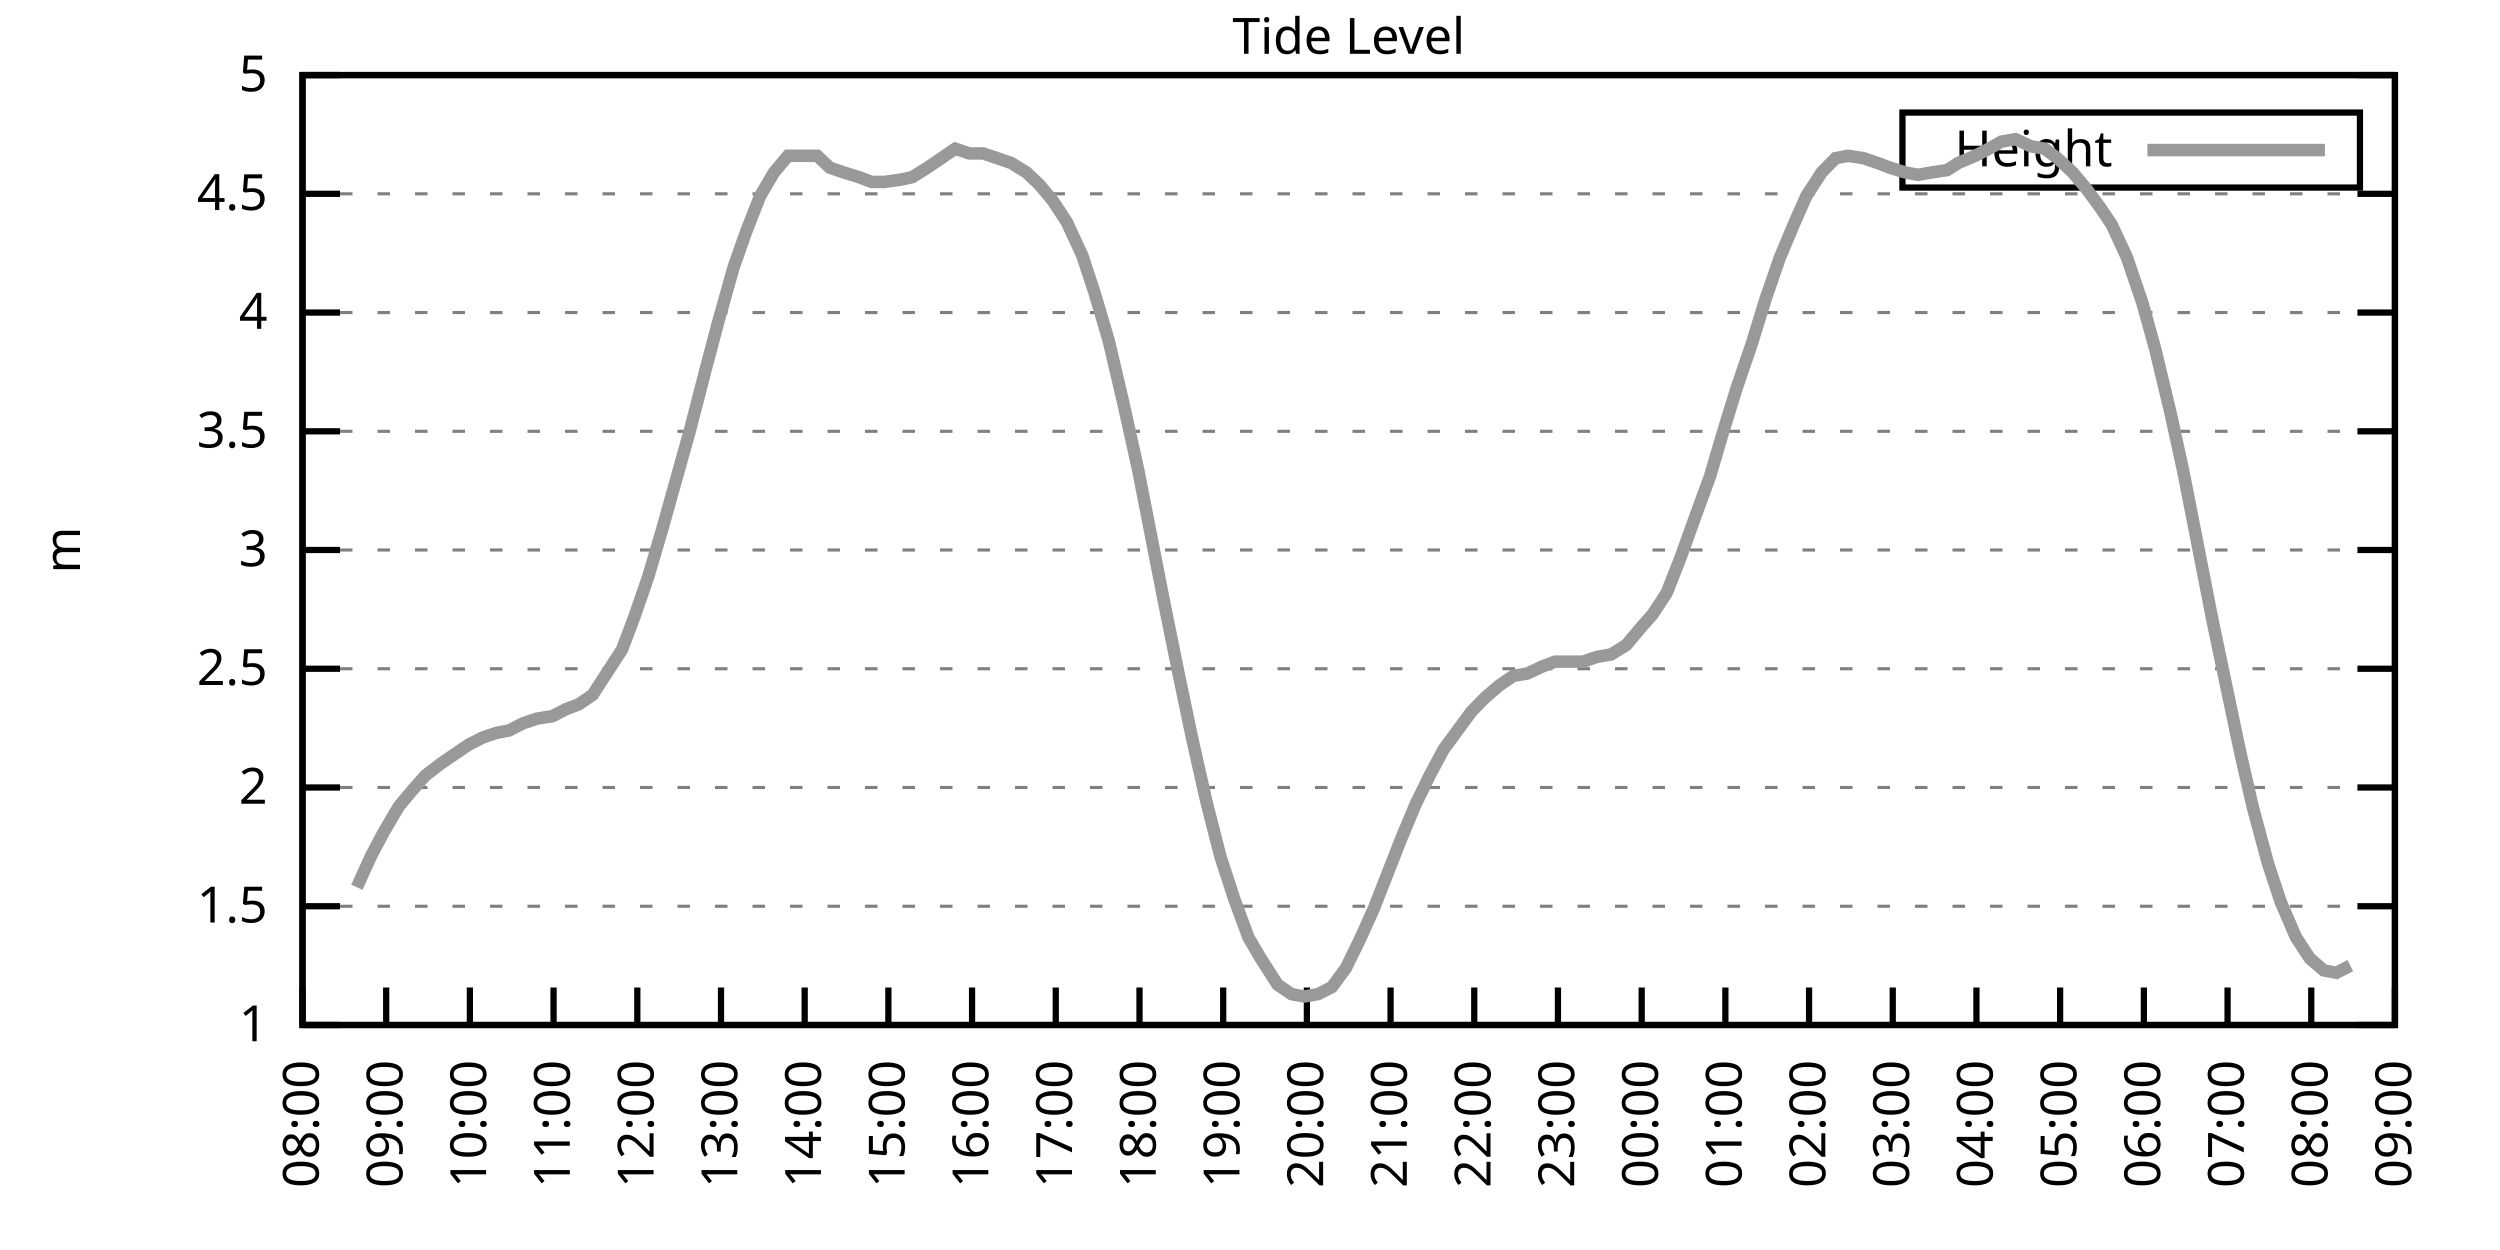
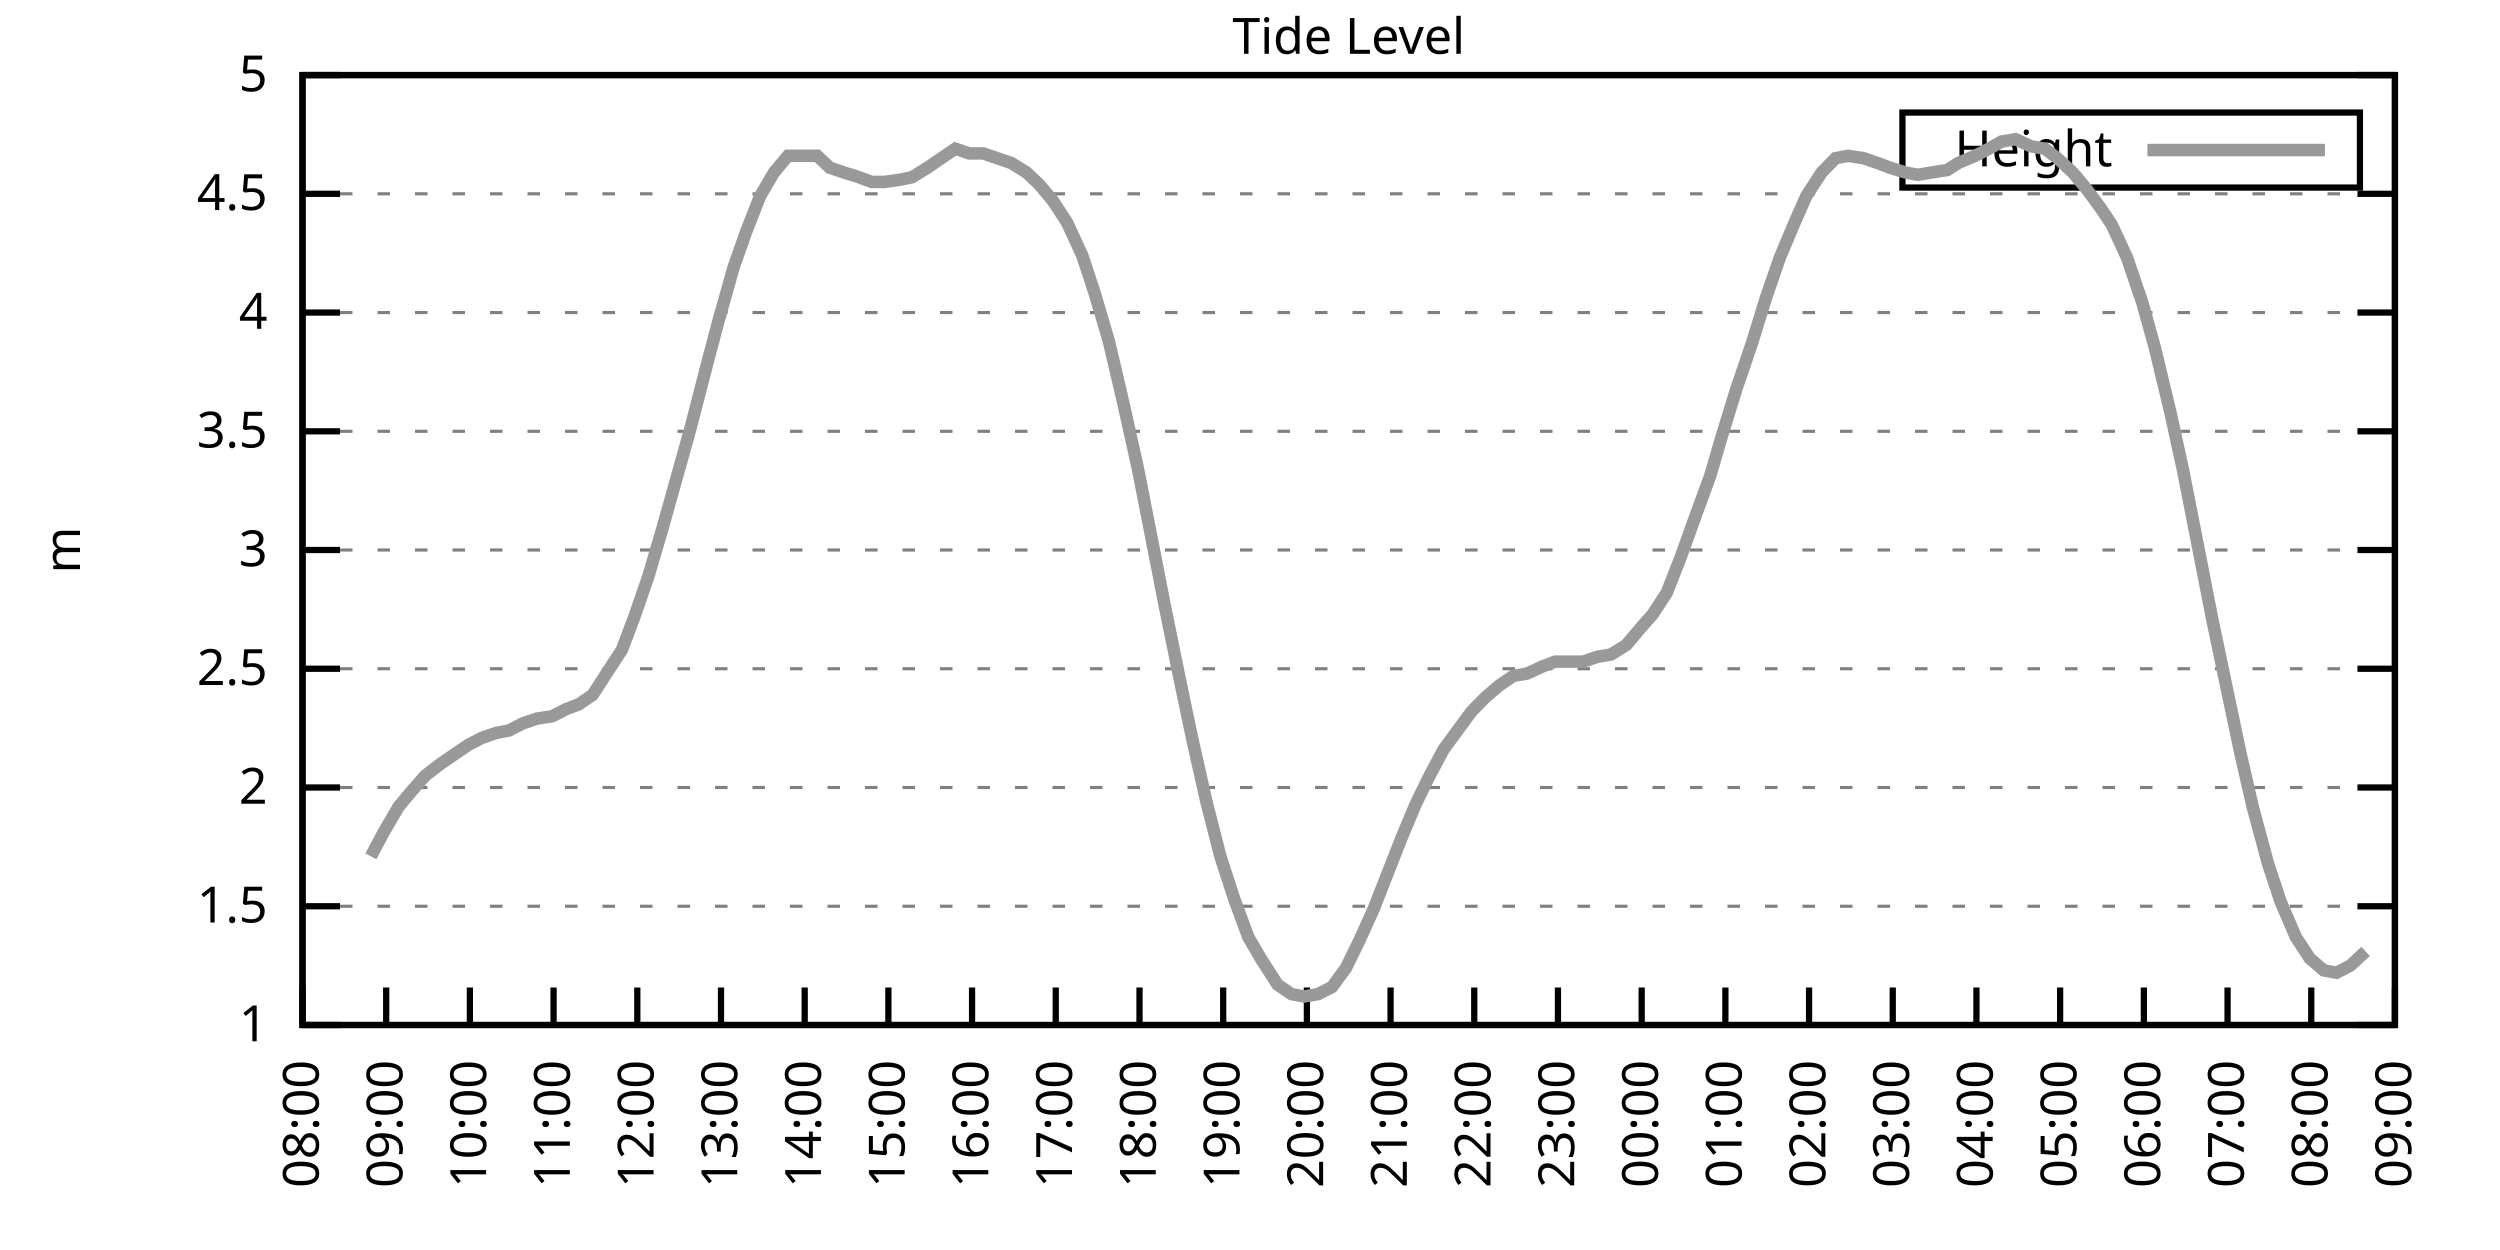
<svg xmlns="http://www.w3.org/2000/svg" xmlns:xlink="http://www.w3.org/1999/xlink" width="400" height="200" viewBox="0 0 400 200">
  <g id="gnuplot_canvas">
    <rect x="0" y="0" width="400" height="200" fill="none" />
    <defs>
      <circle id="gpDot" r="0.5" stroke-width="0.5" stroke="currentColor" />
      <path id="gpPt0" stroke-width="0.333" stroke="currentColor" d="M-1,0 h2 M0,-1 v2" />
      <path id="gpPt1" stroke-width="0.333" stroke="currentColor" d="M-1,-1 L1,1 M1,-1 L-1,1" />
      <path id="gpPt2" stroke-width="0.333" stroke="currentColor" d="M-1,0 L1,0 M0,-1 L0,1 M-1,-1 L1,1 M-1,1 L1,-1" />
      <rect id="gpPt3" stroke-width="0.333" stroke="currentColor" x="-1" y="-1" width="2" height="2" />
      <rect id="gpPt4" stroke-width="0.333" stroke="currentColor" fill="currentColor" x="-1" y="-1" width="2" height="2" />
      <circle id="gpPt5" stroke-width="0.333" stroke="currentColor" cx="0" cy="0" r="1" />
      <use xlink:href="#gpPt5" id="gpPt6" fill="currentColor" stroke="none" />
      <path id="gpPt7" stroke-width="0.333" stroke="currentColor" d="M0,-1.33 L-1.33,0.67 L1.33,0.67 z" />
      <use xlink:href="#gpPt7" id="gpPt8" fill="currentColor" stroke="none" />
      <use xlink:href="#gpPt7" id="gpPt9" stroke="currentColor" transform="rotate(180)" />
      <use xlink:href="#gpPt9" id="gpPt10" fill="currentColor" stroke="none" />
      <use xlink:href="#gpPt3" id="gpPt11" stroke="currentColor" transform="rotate(45)" />
      <use xlink:href="#gpPt11" id="gpPt12" fill="currentColor" stroke="none" />
      <path id="gpPt13" stroke-width="0.333" stroke="currentColor" d="M0,1.330 L1.265,0.411 L0.782,-1.067 L-0.782,-1.076 L-1.265,0.411 z" />
      <use xlink:href="#gpPt13" id="gpPt14" fill="currentColor" stroke="none" />
      <filter id="textbox" filterUnits="objectBoundingBox" x="0" y="0" height="1" width="1">
        <feFlood flood-color="white" flood-opacity="1" result="bgnd" />
        <feComposite in="SourceGraphic" in2="bgnd" operator="atop" />
      </filter>
      <filter id="greybox" filterUnits="objectBoundingBox" x="0" y="0" height="1" width="1">
        <feFlood flood-color="lightgrey" flood-opacity="1" result="grey" />
        <feComposite in="SourceGraphic" in2="grey" operator="atop" />
      </filter>
    </defs>
    <g fill="none" color="white" stroke="currentColor" stroke-width="1.00" stroke-linecap="butt" stroke-linejoin="miter">
</g>
    <g fill="none" color="black" stroke="currentColor" stroke-width="1.00" stroke-linecap="butt" stroke-linejoin="miter">
      <g stroke="none" shape-rendering="crispEdges">
        <polygon fill="rgb(255, 255, 255)" points="48.40,164.00 383.18,164.00 383.18,12.02 48.40,12.02 " />
      </g>
    </g>
    <g fill="none" color="black" stroke="currentColor" stroke-width="1.00" stroke-linecap="butt" stroke-linejoin="miter">
</g>
    <g fill="none" color="black" stroke="black" stroke-width="0.50" stroke-linecap="butt" stroke-linejoin="miter">
</g>
    <g fill="none" color="gray" stroke="currentColor" stroke-width="0.50" stroke-linecap="butt" stroke-linejoin="miter">
      <path stroke="gray" stroke-dasharray="2,4" class="gridline" d="M48.40,164.00 L383.19,164.00  " />
    </g>
    <g fill="none" color="gray" stroke="gray" stroke-width="1.00" stroke-linecap="butt" stroke-linejoin="miter">
</g>
    <g fill="none" color="black" stroke="currentColor" stroke-width="1.00" stroke-linecap="butt" stroke-linejoin="miter">
      <path stroke="black" d="M48.40,164.00 L54.40,164.00 M383.19,164.00 L377.19,164.00  " />
      <g transform="translate(42.80,166.60)" stroke="none" fill="black" font-family="Sans" font-size="8.00" text-anchor="end">
        <text>
          <tspan font-family="Sans"> 1</tspan>
        </text>
      </g>
    </g>
    <g fill="none" color="black" stroke="currentColor" stroke-width="1.00" stroke-linecap="butt" stroke-linejoin="miter">
</g>
    <g fill="none" color="black" stroke="black" stroke-width="0.50" stroke-linecap="butt" stroke-linejoin="miter">
</g>
    <g fill="none" color="gray" stroke="currentColor" stroke-width="0.50" stroke-linecap="butt" stroke-linejoin="miter">
      <path stroke="gray" stroke-dasharray="2,4" class="gridline" d="M48.40,145.00 L383.19,145.00  " />
    </g>
    <g fill="none" color="gray" stroke="gray" stroke-width="1.00" stroke-linecap="butt" stroke-linejoin="miter">
</g>
    <g fill="none" color="black" stroke="currentColor" stroke-width="1.00" stroke-linecap="butt" stroke-linejoin="miter">
      <path stroke="black" d="M48.40,145.00 L54.40,145.00 M383.19,145.00 L377.19,145.00  " />
      <g transform="translate(42.80,147.60)" stroke="none" fill="black" font-family="Sans" font-size="8.00" text-anchor="end">
        <text>
          <tspan font-family="Sans"> 1.5</tspan>
        </text>
      </g>
    </g>
    <g fill="none" color="black" stroke="currentColor" stroke-width="1.00" stroke-linecap="butt" stroke-linejoin="miter">
</g>
    <g fill="none" color="black" stroke="black" stroke-width="0.50" stroke-linecap="butt" stroke-linejoin="miter">
</g>
    <g fill="none" color="gray" stroke="currentColor" stroke-width="0.50" stroke-linecap="butt" stroke-linejoin="miter">
      <path stroke="gray" stroke-dasharray="2,4" class="gridline" d="M48.40,126.00 L383.19,126.00  " />
    </g>
    <g fill="none" color="gray" stroke="gray" stroke-width="1.00" stroke-linecap="butt" stroke-linejoin="miter">
</g>
    <g fill="none" color="black" stroke="currentColor" stroke-width="1.00" stroke-linecap="butt" stroke-linejoin="miter">
      <path stroke="black" d="M48.40,126.00 L54.40,126.00 M383.19,126.00 L377.19,126.00  " />
      <g transform="translate(42.80,128.60)" stroke="none" fill="black" font-family="Sans" font-size="8.00" text-anchor="end">
        <text>
          <tspan font-family="Sans"> 2</tspan>
        </text>
      </g>
    </g>
    <g fill="none" color="black" stroke="currentColor" stroke-width="1.00" stroke-linecap="butt" stroke-linejoin="miter">
</g>
    <g fill="none" color="black" stroke="black" stroke-width="0.50" stroke-linecap="butt" stroke-linejoin="miter">
</g>
    <g fill="none" color="gray" stroke="currentColor" stroke-width="0.50" stroke-linecap="butt" stroke-linejoin="miter">
      <path stroke="gray" stroke-dasharray="2,4" class="gridline" d="M48.40,107.00 L383.19,107.00  " />
    </g>
    <g fill="none" color="gray" stroke="gray" stroke-width="1.00" stroke-linecap="butt" stroke-linejoin="miter">
</g>
    <g fill="none" color="black" stroke="currentColor" stroke-width="1.00" stroke-linecap="butt" stroke-linejoin="miter">
      <path stroke="black" d="M48.40,107.00 L54.40,107.00 M383.19,107.00 L377.19,107.00  " />
      <g transform="translate(42.80,109.60)" stroke="none" fill="black" font-family="Sans" font-size="8.00" text-anchor="end">
        <text>
          <tspan font-family="Sans"> 2.5</tspan>
        </text>
      </g>
    </g>
    <g fill="none" color="black" stroke="currentColor" stroke-width="1.00" stroke-linecap="butt" stroke-linejoin="miter">
</g>
    <g fill="none" color="black" stroke="black" stroke-width="0.50" stroke-linecap="butt" stroke-linejoin="miter">
</g>
    <g fill="none" color="gray" stroke="currentColor" stroke-width="0.50" stroke-linecap="butt" stroke-linejoin="miter">
      <path stroke="gray" stroke-dasharray="2,4" class="gridline" d="M48.40,88.00 L383.19,88.00  " />
    </g>
    <g fill="none" color="gray" stroke="gray" stroke-width="1.00" stroke-linecap="butt" stroke-linejoin="miter">
</g>
    <g fill="none" color="black" stroke="currentColor" stroke-width="1.00" stroke-linecap="butt" stroke-linejoin="miter">
      <path stroke="black" d="M48.40,88.00 L54.40,88.00 M383.19,88.00 L377.19,88.00  " />
      <g transform="translate(42.80,90.60)" stroke="none" fill="black" font-family="Sans" font-size="8.00" text-anchor="end">
        <text>
          <tspan font-family="Sans"> 3</tspan>
        </text>
      </g>
    </g>
    <g fill="none" color="black" stroke="currentColor" stroke-width="1.00" stroke-linecap="butt" stroke-linejoin="miter">
</g>
    <g fill="none" color="black" stroke="black" stroke-width="0.50" stroke-linecap="butt" stroke-linejoin="miter">
</g>
    <g fill="none" color="gray" stroke="currentColor" stroke-width="0.50" stroke-linecap="butt" stroke-linejoin="miter">
      <path stroke="gray" stroke-dasharray="2,4" class="gridline" d="M48.40,69.01 L383.19,69.01  " />
    </g>
    <g fill="none" color="gray" stroke="gray" stroke-width="1.00" stroke-linecap="butt" stroke-linejoin="miter">
</g>
    <g fill="none" color="black" stroke="currentColor" stroke-width="1.00" stroke-linecap="butt" stroke-linejoin="miter">
      <path stroke="black" d="M48.40,69.01 L54.40,69.01 M383.19,69.01 L377.19,69.01  " />
      <g transform="translate(42.80,71.61)" stroke="none" fill="black" font-family="Sans" font-size="8.00" text-anchor="end">
        <text>
          <tspan font-family="Sans"> 3.5</tspan>
        </text>
      </g>
    </g>
    <g fill="none" color="black" stroke="currentColor" stroke-width="1.00" stroke-linecap="butt" stroke-linejoin="miter">
</g>
    <g fill="none" color="black" stroke="black" stroke-width="0.50" stroke-linecap="butt" stroke-linejoin="miter">
</g>
    <g fill="none" color="gray" stroke="currentColor" stroke-width="0.50" stroke-linecap="butt" stroke-linejoin="miter">
      <path stroke="gray" stroke-dasharray="2,4" class="gridline" d="M48.40,50.01 L383.19,50.01  " />
    </g>
    <g fill="none" color="gray" stroke="gray" stroke-width="1.00" stroke-linecap="butt" stroke-linejoin="miter">
</g>
    <g fill="none" color="black" stroke="currentColor" stroke-width="1.00" stroke-linecap="butt" stroke-linejoin="miter">
      <path stroke="black" d="M48.40,50.01 L54.40,50.01 M383.19,50.01 L377.19,50.01  " />
      <g transform="translate(42.80,52.61)" stroke="none" fill="black" font-family="Sans" font-size="8.00" text-anchor="end">
        <text>
          <tspan font-family="Sans"> 4</tspan>
        </text>
      </g>
    </g>
    <g fill="none" color="black" stroke="currentColor" stroke-width="1.00" stroke-linecap="butt" stroke-linejoin="miter">
</g>
    <g fill="none" color="black" stroke="black" stroke-width="0.50" stroke-linecap="butt" stroke-linejoin="miter">
</g>
    <g fill="none" color="gray" stroke="currentColor" stroke-width="0.50" stroke-linecap="butt" stroke-linejoin="miter">
      <path stroke="gray" stroke-dasharray="2,4" class="gridline" d="M48.40,31.01 L383.19,31.01  " />
    </g>
    <g fill="none" color="gray" stroke="gray" stroke-width="1.00" stroke-linecap="butt" stroke-linejoin="miter">
</g>
    <g fill="none" color="black" stroke="currentColor" stroke-width="1.00" stroke-linecap="butt" stroke-linejoin="miter">
      <path stroke="black" d="M48.40,31.01 L54.40,31.01 M383.19,31.01 L377.19,31.01  " />
      <g transform="translate(42.80,33.61)" stroke="none" fill="black" font-family="Sans" font-size="8.00" text-anchor="end">
        <text>
          <tspan font-family="Sans"> 4.5</tspan>
        </text>
      </g>
    </g>
    <g fill="none" color="black" stroke="currentColor" stroke-width="1.00" stroke-linecap="butt" stroke-linejoin="miter">
</g>
    <g fill="none" color="black" stroke="black" stroke-width="0.50" stroke-linecap="butt" stroke-linejoin="miter">
</g>
    <g fill="none" color="gray" stroke="currentColor" stroke-width="0.50" stroke-linecap="butt" stroke-linejoin="miter">
      <path stroke="gray" stroke-dasharray="2,4" class="gridline" d="M48.40,12.01 L383.19,12.01  " />
    </g>
    <g fill="none" color="gray" stroke="gray" stroke-width="1.00" stroke-linecap="butt" stroke-linejoin="miter">
</g>
    <g fill="none" color="black" stroke="currentColor" stroke-width="1.00" stroke-linecap="butt" stroke-linejoin="miter">
      <path stroke="black" d="M48.40,12.01 L54.40,12.01 M383.19,12.01 L377.19,12.01  " />
      <g transform="translate(42.80,14.61)" stroke="none" fill="black" font-family="Sans" font-size="8.00" text-anchor="end">
        <text>
          <tspan font-family="Sans"> 5</tspan>
        </text>
      </g>
    </g>
    <g fill="none" color="black" stroke="currentColor" stroke-width="1.00" stroke-linecap="butt" stroke-linejoin="miter">
      <path stroke="black" d="M48.40,164.00 L48.40,158.00  " />
      <g transform="translate(51.00,169.60) rotate(270.00)" stroke="none" fill="black" font-family="Sans" font-size="8.00" text-anchor="end">
        <text>
          <tspan font-family="Sans">08:00</tspan>
        </text>
      </g>
    </g>
    <g fill="none" color="black" stroke="currentColor" stroke-width="1.00" stroke-linecap="butt" stroke-linejoin="miter">
      <path stroke="black" d="M61.79,164.00 L61.79,158.00  " />
      <g transform="translate(64.39,169.60) rotate(270.00)" stroke="none" fill="black" font-family="Sans" font-size="8.00" text-anchor="end">
        <text>
          <tspan font-family="Sans">09:00</tspan>
        </text>
      </g>
    </g>
    <g fill="none" color="black" stroke="currentColor" stroke-width="1.00" stroke-linecap="butt" stroke-linejoin="miter">
      <path stroke="black" d="M75.18,164.00 L75.18,158.00  " />
      <g transform="translate(77.78,169.60) rotate(270.00)" stroke="none" fill="black" font-family="Sans" font-size="8.00" text-anchor="end">
        <text>
          <tspan font-family="Sans">10:00</tspan>
        </text>
      </g>
    </g>
    <g fill="none" color="black" stroke="currentColor" stroke-width="1.00" stroke-linecap="butt" stroke-linejoin="miter">
      <path stroke="black" d="M88.57,164.00 L88.57,158.00  " />
      <g transform="translate(91.17,169.60) rotate(270.00)" stroke="none" fill="black" font-family="Sans" font-size="8.00" text-anchor="end">
        <text>
          <tspan font-family="Sans">11:00</tspan>
        </text>
      </g>
    </g>
    <g fill="none" color="black" stroke="currentColor" stroke-width="1.00" stroke-linecap="butt" stroke-linejoin="miter">
      <path stroke="black" d="M101.97,164.00 L101.97,158.00  " />
      <g transform="translate(104.57,169.60) rotate(270.00)" stroke="none" fill="black" font-family="Sans" font-size="8.00" text-anchor="end">
        <text>
          <tspan font-family="Sans">12:00</tspan>
        </text>
      </g>
    </g>
    <g fill="none" color="black" stroke="currentColor" stroke-width="1.00" stroke-linecap="butt" stroke-linejoin="miter">
      <path stroke="black" d="M115.36,164.00 L115.36,158.00  " />
      <g transform="translate(117.96,169.60) rotate(270.00)" stroke="none" fill="black" font-family="Sans" font-size="8.00" text-anchor="end">
        <text>
          <tspan font-family="Sans">13:00</tspan>
        </text>
      </g>
    </g>
    <g fill="none" color="black" stroke="currentColor" stroke-width="1.00" stroke-linecap="butt" stroke-linejoin="miter">
      <path stroke="black" d="M128.75,164.00 L128.75,158.00  " />
      <g transform="translate(131.35,169.60) rotate(270.00)" stroke="none" fill="black" font-family="Sans" font-size="8.00" text-anchor="end">
        <text>
          <tspan font-family="Sans">14:00</tspan>
        </text>
      </g>
    </g>
    <g fill="none" color="black" stroke="currentColor" stroke-width="1.00" stroke-linecap="butt" stroke-linejoin="miter">
      <path stroke="black" d="M142.14,164.00 L142.14,158.00  " />
      <g transform="translate(144.74,169.60) rotate(270.00)" stroke="none" fill="black" font-family="Sans" font-size="8.00" text-anchor="end">
        <text>
          <tspan font-family="Sans">15:00</tspan>
        </text>
      </g>
    </g>
    <g fill="none" color="black" stroke="currentColor" stroke-width="1.00" stroke-linecap="butt" stroke-linejoin="miter">
      <path stroke="black" d="M155.53,164.00 L155.53,158.00  " />
      <g transform="translate(158.13,169.60) rotate(270.00)" stroke="none" fill="black" font-family="Sans" font-size="8.00" text-anchor="end">
        <text>
          <tspan font-family="Sans">16:00</tspan>
        </text>
      </g>
    </g>
    <g fill="none" color="black" stroke="currentColor" stroke-width="1.00" stroke-linecap="butt" stroke-linejoin="miter">
      <path stroke="black" d="M168.92,164.00 L168.92,158.00  " />
      <g transform="translate(171.52,169.60) rotate(270.00)" stroke="none" fill="black" font-family="Sans" font-size="8.00" text-anchor="end">
        <text>
          <tspan font-family="Sans">17:00</tspan>
        </text>
      </g>
    </g>
    <g fill="none" color="black" stroke="currentColor" stroke-width="1.00" stroke-linecap="butt" stroke-linejoin="miter">
      <path stroke="black" d="M182.32,164.00 L182.32,158.00  " />
      <g transform="translate(184.92,169.60) rotate(270.00)" stroke="none" fill="black" font-family="Sans" font-size="8.00" text-anchor="end">
        <text>
          <tspan font-family="Sans">18:00</tspan>
        </text>
      </g>
    </g>
    <g fill="none" color="black" stroke="currentColor" stroke-width="1.00" stroke-linecap="butt" stroke-linejoin="miter">
      <path stroke="black" d="M195.71,164.00 L195.71,158.00  " />
      <g transform="translate(198.31,169.60) rotate(270.00)" stroke="none" fill="black" font-family="Sans" font-size="8.00" text-anchor="end">
        <text>
          <tspan font-family="Sans">19:00</tspan>
        </text>
      </g>
    </g>
    <g fill="none" color="black" stroke="currentColor" stroke-width="1.00" stroke-linecap="butt" stroke-linejoin="miter">
      <path stroke="black" d="M209.10,164.00 L209.10,158.00  " />
      <g transform="translate(211.70,169.60) rotate(270.00)" stroke="none" fill="black" font-family="Sans" font-size="8.00" text-anchor="end">
        <text>
          <tspan font-family="Sans">20:00</tspan>
        </text>
      </g>
    </g>
    <g fill="none" color="black" stroke="currentColor" stroke-width="1.00" stroke-linecap="butt" stroke-linejoin="miter">
      <path stroke="black" d="M222.49,164.00 L222.49,158.00  " />
      <g transform="translate(225.09,169.60) rotate(270.00)" stroke="none" fill="black" font-family="Sans" font-size="8.00" text-anchor="end">
        <text>
          <tspan font-family="Sans">21:00</tspan>
        </text>
      </g>
    </g>
    <g fill="none" color="black" stroke="currentColor" stroke-width="1.00" stroke-linecap="butt" stroke-linejoin="miter">
      <path stroke="black" d="M235.88,164.00 L235.88,158.00  " />
      <g transform="translate(238.48,169.60) rotate(270.00)" stroke="none" fill="black" font-family="Sans" font-size="8.00" text-anchor="end">
        <text>
          <tspan font-family="Sans">22:00</tspan>
        </text>
      </g>
    </g>
    <g fill="none" color="black" stroke="currentColor" stroke-width="1.00" stroke-linecap="butt" stroke-linejoin="miter">
      <path stroke="black" d="M249.27,164.00 L249.27,158.00  " />
      <g transform="translate(251.87,169.60) rotate(270.00)" stroke="none" fill="black" font-family="Sans" font-size="8.00" text-anchor="end">
        <text>
          <tspan font-family="Sans">23:00</tspan>
        </text>
      </g>
    </g>
    <g fill="none" color="black" stroke="currentColor" stroke-width="1.00" stroke-linecap="butt" stroke-linejoin="miter">
      <path stroke="black" d="M262.67,164.00 L262.67,158.00  " />
      <g transform="translate(265.27,169.60) rotate(270.00)" stroke="none" fill="black" font-family="Sans" font-size="8.00" text-anchor="end">
        <text>
          <tspan font-family="Sans">00:00</tspan>
        </text>
      </g>
    </g>
    <g fill="none" color="black" stroke="currentColor" stroke-width="1.00" stroke-linecap="butt" stroke-linejoin="miter">
      <path stroke="black" d="M276.06,164.00 L276.06,158.00  " />
      <g transform="translate(278.66,169.60) rotate(270.00)" stroke="none" fill="black" font-family="Sans" font-size="8.00" text-anchor="end">
        <text>
          <tspan font-family="Sans">01:00</tspan>
        </text>
      </g>
    </g>
    <g fill="none" color="black" stroke="currentColor" stroke-width="1.00" stroke-linecap="butt" stroke-linejoin="miter">
      <path stroke="black" d="M289.45,164.00 L289.45,158.00  " />
      <g transform="translate(292.05,169.60) rotate(270.00)" stroke="none" fill="black" font-family="Sans" font-size="8.00" text-anchor="end">
        <text>
          <tspan font-family="Sans">02:00</tspan>
        </text>
      </g>
    </g>
    <g fill="none" color="black" stroke="currentColor" stroke-width="1.00" stroke-linecap="butt" stroke-linejoin="miter">
      <path stroke="black" d="M302.84,164.00 L302.84,158.00  " />
      <g transform="translate(305.44,169.60) rotate(270.00)" stroke="none" fill="black" font-family="Sans" font-size="8.00" text-anchor="end">
        <text>
          <tspan font-family="Sans">03:00</tspan>
        </text>
      </g>
    </g>
    <g fill="none" color="black" stroke="currentColor" stroke-width="1.00" stroke-linecap="butt" stroke-linejoin="miter">
      <path stroke="black" d="M316.23,164.00 L316.23,158.00  " />
      <g transform="translate(318.83,169.60) rotate(270.00)" stroke="none" fill="black" font-family="Sans" font-size="8.00" text-anchor="end">
        <text>
          <tspan font-family="Sans">04:00</tspan>
        </text>
      </g>
    </g>
    <g fill="none" color="black" stroke="currentColor" stroke-width="1.00" stroke-linecap="butt" stroke-linejoin="miter">
      <path stroke="black" d="M329.62,164.00 L329.62,158.00  " />
      <g transform="translate(332.22,169.60) rotate(270.00)" stroke="none" fill="black" font-family="Sans" font-size="8.00" text-anchor="end">
        <text>
          <tspan font-family="Sans">05:00</tspan>
        </text>
      </g>
    </g>
    <g fill="none" color="black" stroke="currentColor" stroke-width="1.00" stroke-linecap="butt" stroke-linejoin="miter">
      <path stroke="black" d="M343.02,164.00 L343.02,158.00  " />
      <g transform="translate(345.62,169.60) rotate(270.00)" stroke="none" fill="black" font-family="Sans" font-size="8.00" text-anchor="end">
        <text>
          <tspan font-family="Sans">06:00</tspan>
        </text>
      </g>
    </g>
    <g fill="none" color="black" stroke="currentColor" stroke-width="1.00" stroke-linecap="butt" stroke-linejoin="miter">
      <path stroke="black" d="M356.41,164.00 L356.41,158.00  " />
      <g transform="translate(359.01,169.60) rotate(270.00)" stroke="none" fill="black" font-family="Sans" font-size="8.00" text-anchor="end">
        <text>
          <tspan font-family="Sans">07:00</tspan>
        </text>
      </g>
    </g>
    <g fill="none" color="black" stroke="currentColor" stroke-width="1.00" stroke-linecap="butt" stroke-linejoin="miter">
      <path stroke="black" d="M369.80,164.00 L369.80,158.00  " />
      <g transform="translate(372.40,169.60) rotate(270.00)" stroke="none" fill="black" font-family="Sans" font-size="8.00" text-anchor="end">
        <text>
          <tspan font-family="Sans">08:00</tspan>
        </text>
      </g>
    </g>
    <g fill="none" color="black" stroke="currentColor" stroke-width="1.00" stroke-linecap="butt" stroke-linejoin="miter">
      <path stroke="black" d="M383.19,164.00 L383.19,158.00  " />
      <g transform="translate(385.79,169.60) rotate(270.00)" stroke="none" fill="black" font-family="Sans" font-size="8.00" text-anchor="end">
        <text>
          <tspan font-family="Sans">09:00</tspan>
        </text>
      </g>
    </g>
    <g fill="none" color="black" stroke="currentColor" stroke-width="1.00" stroke-linecap="butt" stroke-linejoin="miter">
</g>
    <g fill="none" color="black" stroke="currentColor" stroke-width="1.00" stroke-linecap="butt" stroke-linejoin="miter">
      <path stroke="black" d="M48.40,12.01 L48.40,164.00 L383.19,164.00 L383.19,12.01 L48.40,12.01 Z  " />
    </g>
    <g fill="none" color="black" stroke="currentColor" stroke-width="1.00" stroke-linecap="butt" stroke-linejoin="miter">
</g>
    <g fill="none" color="black" stroke="currentColor" stroke-width="1.00" stroke-linecap="butt" stroke-linejoin="miter">
      <path stroke="black" d="M304.39,30.01 L304.39,18.01 L377.59,18.01 L377.59,30.01 L304.39,30.01 Z  " />
    </g>
    <g id="Tide_level_plot_1">
      <g fill="none" color="white" stroke="black" stroke-width="2.00" stroke-linecap="butt" stroke-linejoin="miter">
</g>
      <g fill="none" color="black" stroke="currentColor" stroke-width="2.00" stroke-linecap="butt" stroke-linejoin="miter">
        <g transform="translate(337.99,26.61)" stroke="none" fill="black" font-family="Sans" font-size="8.00" text-anchor="end">
          <text>
            <tspan font-family="Sans">Height</tspan>
          </text>
        </g>
      </g>
      <g fill="none" color="black" stroke="currentColor" stroke-width="2.00" stroke-linecap="butt" stroke-linejoin="miter">
-         <path stroke="rgb(153, 153, 153)" d="M343.59,24.01 L371.99,24.01 M57.10,141.96 L59.34,137.02 L61.35,133.22 L63.80,129.04 L66.03,126.38 L68.04,124.10   L70.50,122.20 L72.73,120.68 L74.96,119.16 L77.19,118.02 L79.42,117.26 L81.43,116.88 L83.66,115.74 L85.90,114.98   L88.35,114.60 L90.58,113.46 L92.59,112.70 L94.82,111.18 L97.28,107.38 L99.51,103.96 L101.52,98.64 L103.75,92.18   L105.98,84.59 L108.22,76.61 L110.45,68.63 L112.90,59.13 L114.91,51.53 L117.37,42.79 L119.38,37.09 L121.61,31.39   L123.84,27.59 L126.07,24.93 L128.30,24.93 L130.76,24.93 L132.77,26.83 L135.00,27.59 L137.45,28.35 L139.46,29.11   L141.47,29.11 L144.15,28.73 L145.94,28.35 L148.39,26.83 L150.62,25.31 L152.85,23.79 L155.09,24.55 L157.32,24.55   L159.55,25.31 L161.78,26.07 L164.24,27.59 L166.25,29.49 L168.48,32.15 L170.71,35.57 L173.17,40.89 L175.17,46.97   L177.41,54.57 L179.64,64.07 L182.09,75.09 L184.10,85.35 L186.33,96.74 L188.57,107.76 L190.80,118.40 L193.03,128.28   L195.26,137.02 L197.49,143.86 L199.73,149.94 L201.73,153.36 L204.41,157.54 L206.64,159.06 L208.65,159.44 L210.88,159.06   L213.12,157.92 L215.35,154.88 L217.58,150.32 L219.81,145.38 L222.04,139.68 L224.28,133.98 L226.51,128.66 L228.74,124.10   L230.97,119.92 L233.20,116.88 L235.44,113.84 L237.67,111.56 L239.90,109.66 L242.13,108.14 L244.36,107.76 L246.82,106.62   L248.83,105.86 L251.28,105.86 L253.29,105.86 L255.52,105.10 L257.76,104.72 L260.21,103.20 L262.44,100.54 L264.45,98.26   L266.68,94.84 L268.92,89.14 L271.37,82.31 L273.60,76.23 L275.61,69.39 L277.84,62.17 L280.30,54.95 L282.53,47.73   L284.76,41.27 L286.99,35.95 L289.00,31.39 L291.46,27.59 L293.69,25.31 L295.70,24.93 L298.15,25.31 L300.39,26.07   L302.39,26.83 L304.85,27.59 L306.86,27.97 L309.09,27.59 L311.54,27.21 L313.33,26.07 L316.01,24.93 L318.24,23.79   L320.25,22.65 L322.48,22.27 L324.94,23.41 L327.17,23.79 L329.18,25.31 L331.63,27.59 L333.86,30.25 L336.10,33.29   L337.88,35.95 L340.34,41.27 L342.79,48.49 L344.80,55.71 L347.26,65.97 L349.26,75.09 L351.50,86.49 L353.95,99.02   L356.18,109.66 L358.42,120.30 L360.42,129.04 L362.88,138.16 L364.89,144.24 L367.34,149.94 L369.58,153.36 L371.81,155.26   L373.82,155.64 L376.05,154.50  " />
+         <path stroke="rgb(153, 153, 153)" d="M343.59,24.01 L371.99,24.01 M59.34,137.02 L61.35,133.22 L63.80,129.04 L66.03,126.38 L68.04,124.10 L70.50,122.20   L72.73,120.68 L74.96,119.16 L77.19,118.02 L79.42,117.26 L81.43,116.88 L83.66,115.74 L85.90,114.98 L88.35,114.60   L90.58,113.46 L92.59,112.70 L94.82,111.18 L97.28,107.38 L99.51,103.96 L101.52,98.64 L103.75,92.18 L105.98,84.59   L108.22,76.61 L110.45,68.63 L112.90,59.13 L114.91,51.53 L117.37,42.79 L119.38,37.09 L121.61,31.39 L123.84,27.59   L126.07,24.93 L128.30,24.93 L130.76,24.93 L132.77,26.83 L135.00,27.59 L137.45,28.35 L139.46,29.11 L141.47,29.11   L144.15,28.73 L145.94,28.35 L148.39,26.83 L150.62,25.31 L152.85,23.79 L155.09,24.55 L157.32,24.55 L159.55,25.31   L161.78,26.07 L164.24,27.59 L166.25,29.49 L168.48,32.15 L170.71,35.57 L173.17,40.89 L175.17,46.97 L177.41,54.57   L179.64,64.07 L182.09,75.09 L184.10,85.35 L186.33,96.74 L188.57,107.76 L190.80,118.40 L193.03,128.28 L195.26,137.02   L197.49,143.86 L199.73,149.94 L201.73,153.36 L204.41,157.54 L206.64,159.06 L208.65,159.44 L210.88,159.06 L213.12,157.92   L215.35,154.88 L217.58,150.32 L219.81,145.38 L222.04,139.68 L224.28,133.98 L226.51,128.66 L228.74,124.10 L230.97,119.92   L233.20,116.88 L235.44,113.84 L237.67,111.56 L239.90,109.66 L242.13,108.14 L244.36,107.76 L246.82,106.62 L248.83,105.86   L251.28,105.86 L253.29,105.86 L255.52,105.10 L257.76,104.72 L260.21,103.20 L262.44,100.54 L264.45,98.26 L266.68,94.84   L268.92,89.14 L271.37,82.31 L273.60,76.23 L275.61,69.39 L277.84,62.17 L280.30,54.95 L282.53,47.73 L284.76,41.27   L286.99,35.95 L289.00,31.39 L291.46,27.59 L293.69,25.31 L295.70,24.93 L298.15,25.31 L300.39,26.07 L302.39,26.83   L304.85,27.59 L306.86,27.97 L309.09,27.59 L311.54,27.21 L313.33,26.07 L316.01,24.93 L318.24,23.79 L320.25,22.65   L322.48,22.27 L324.94,23.41 L327.17,23.79 L329.18,25.31 L331.63,27.59 L333.86,30.25 L336.10,33.29 L337.88,35.95   L340.34,41.27 L342.79,48.49 L344.80,55.71 L347.26,65.97 L349.26,75.09 L351.50,86.49 L353.95,99.02 L356.18,109.66   L358.42,120.30 L360.42,129.04 L362.88,138.16 L364.89,144.24 L367.34,149.94 L369.58,153.36 L371.81,155.26 L373.82,155.64   L376.05,154.50 L378.50,152.22  " />
      </g>
    </g>
    <g fill="none" color="black" stroke="currentColor" stroke-width="2.00" stroke-linecap="butt" stroke-linejoin="miter">
</g>
    <g fill="none" color="black" stroke="black" stroke-width="1.00" stroke-linecap="butt" stroke-linejoin="miter">
</g>
    <g fill="none" color="black" stroke="currentColor" stroke-width="1.00" stroke-linecap="butt" stroke-linejoin="miter">
      <path stroke="black" d="M48.40,12.01 L48.40,164.00 L383.19,164.00 L383.19,12.01 L48.40,12.01 Z  " />
      <g transform="translate(12.80,88.01) rotate(270.00)" stroke="none" fill="black" font-family="Sans" font-size="8.00" text-anchor="middle">
        <text>
          <tspan font-family="Sans">m</tspan>
        </text>
      </g>
    </g>
    <g fill="none" color="black" stroke="currentColor" stroke-width="1.00" stroke-linecap="butt" stroke-linejoin="miter">
</g>
    <g fill="none" color="black" stroke="currentColor" stroke-width="1.00" stroke-linecap="butt" stroke-linejoin="miter">
      <g transform="translate(215.79,8.61)" stroke="none" fill="black" font-family="Sans" font-size="8.00" text-anchor="middle">
        <text>
          <tspan font-family="Sans">Tide Level</tspan>
        </text>
      </g>
    </g>
    <g fill="none" color="black" stroke="currentColor" stroke-width="1.00" stroke-linecap="butt" stroke-linejoin="miter">
</g>
  </g>
</svg>
